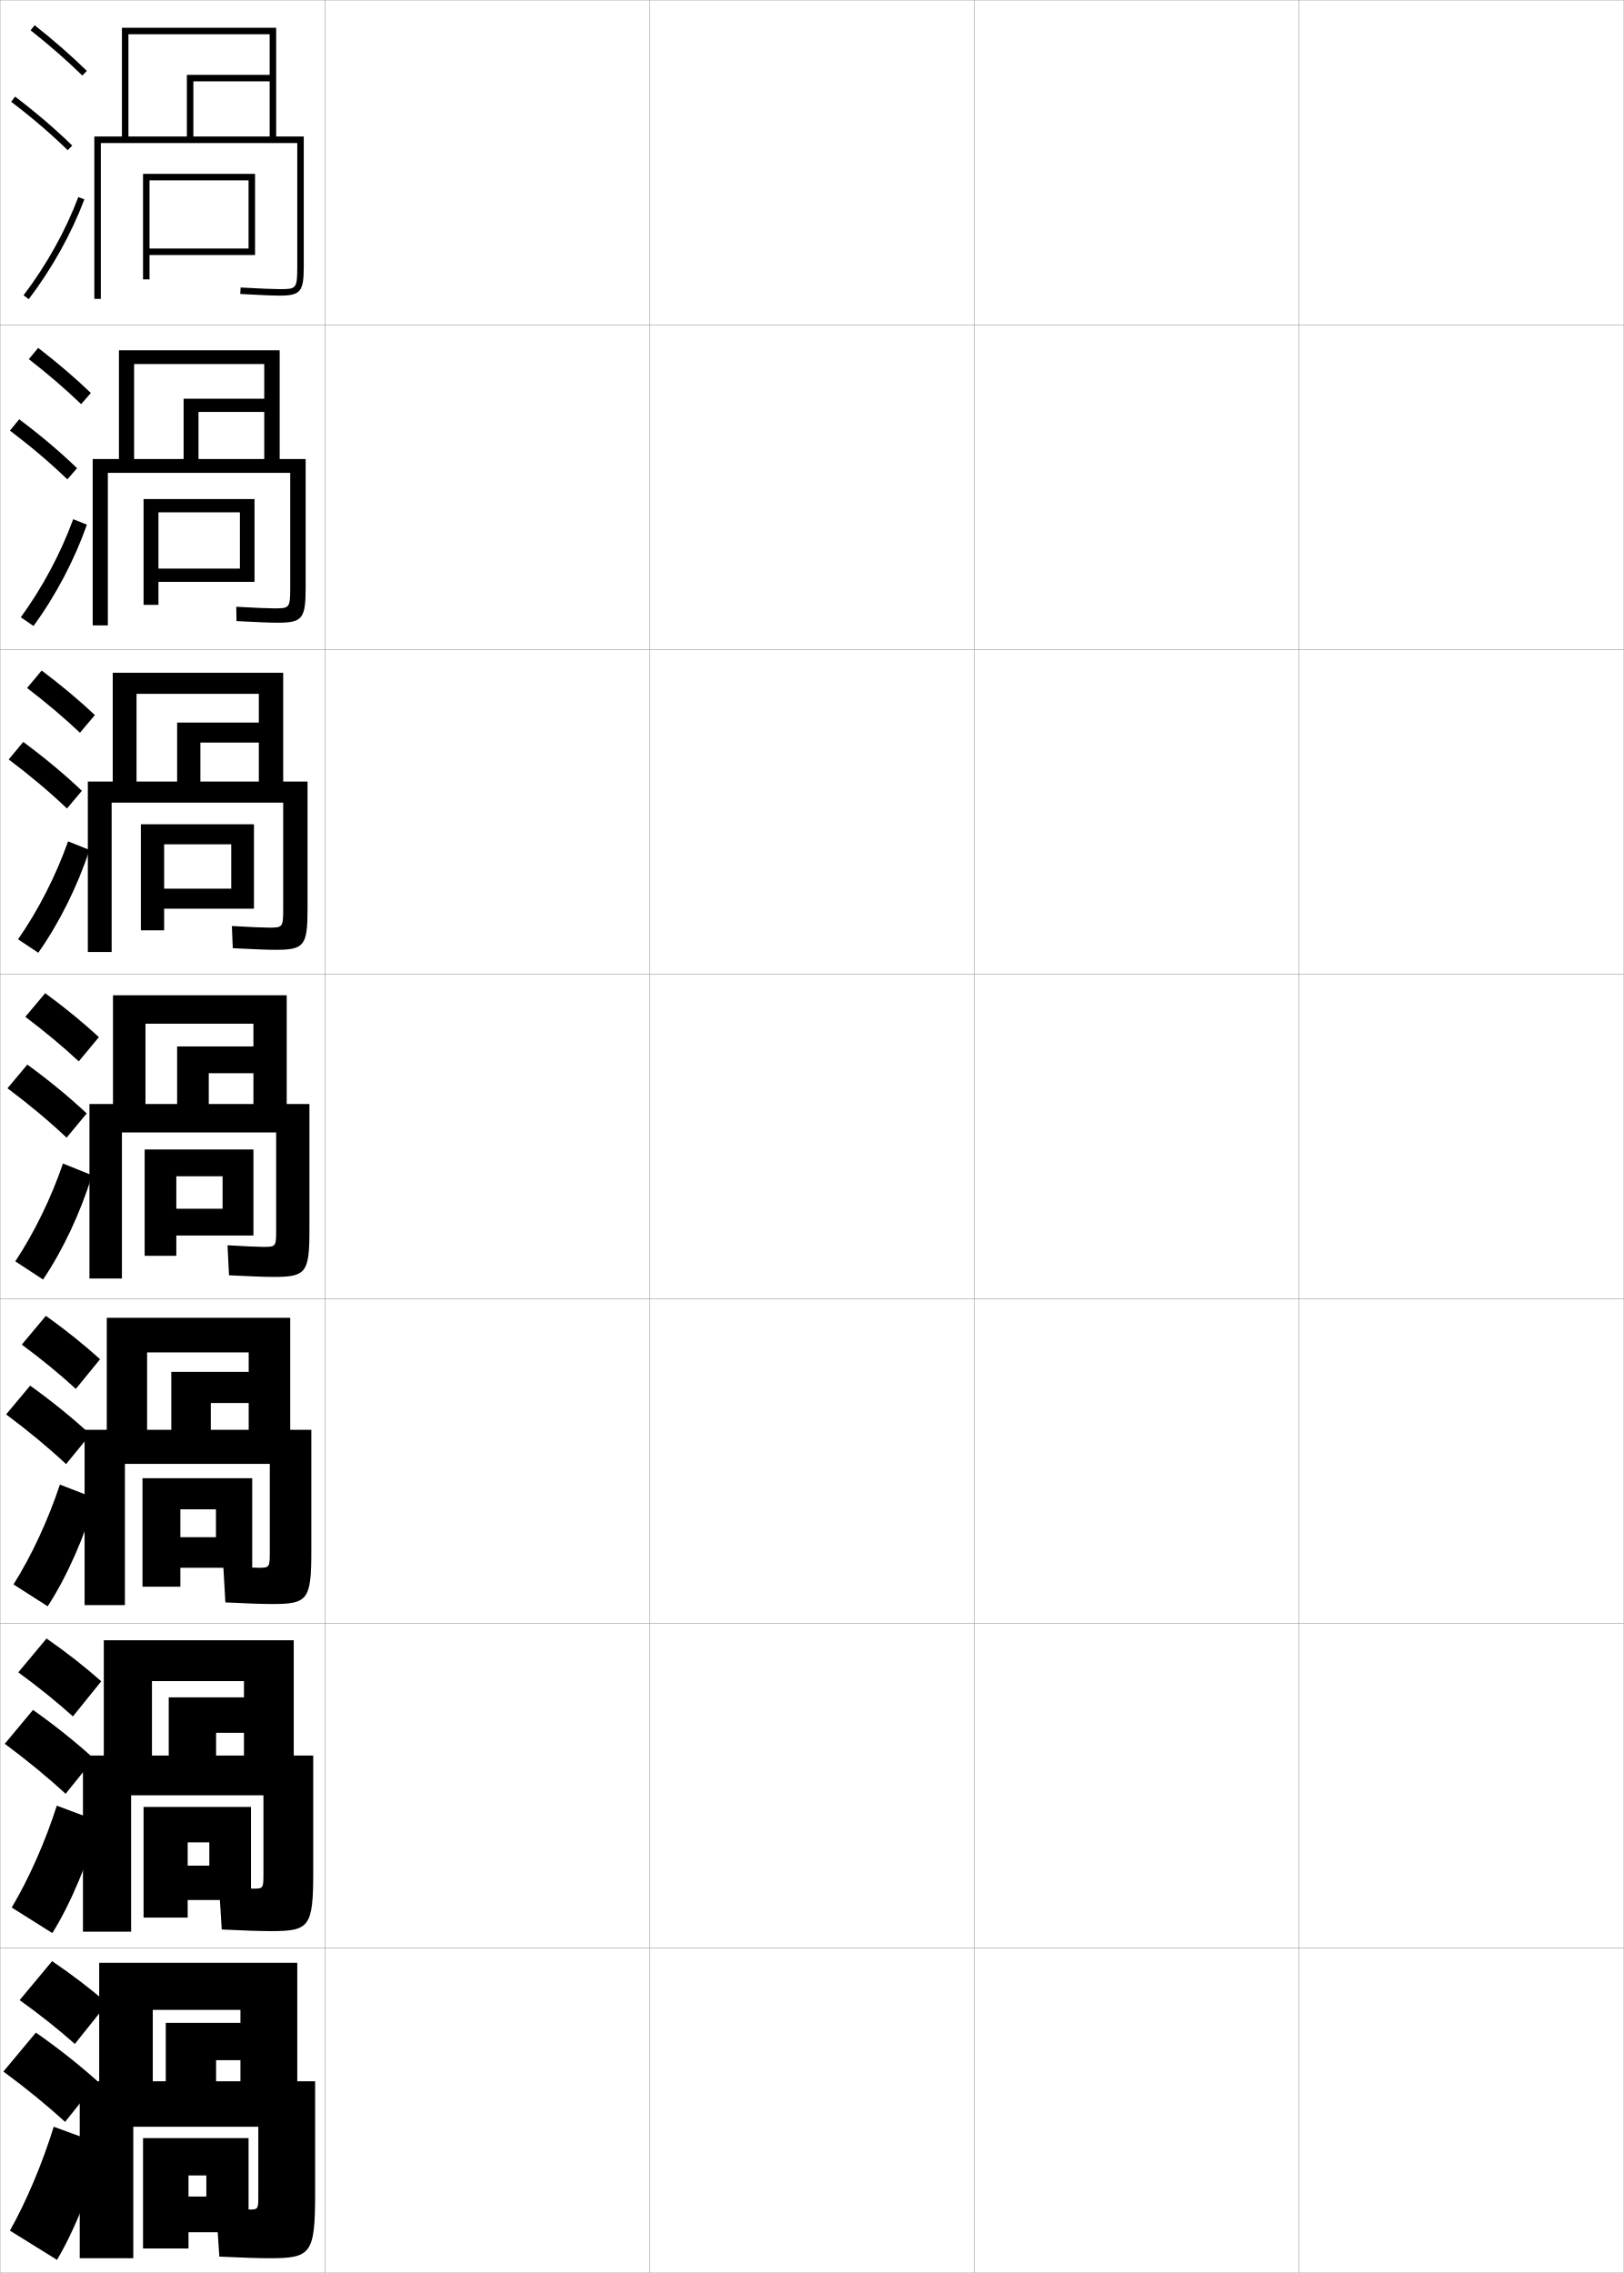
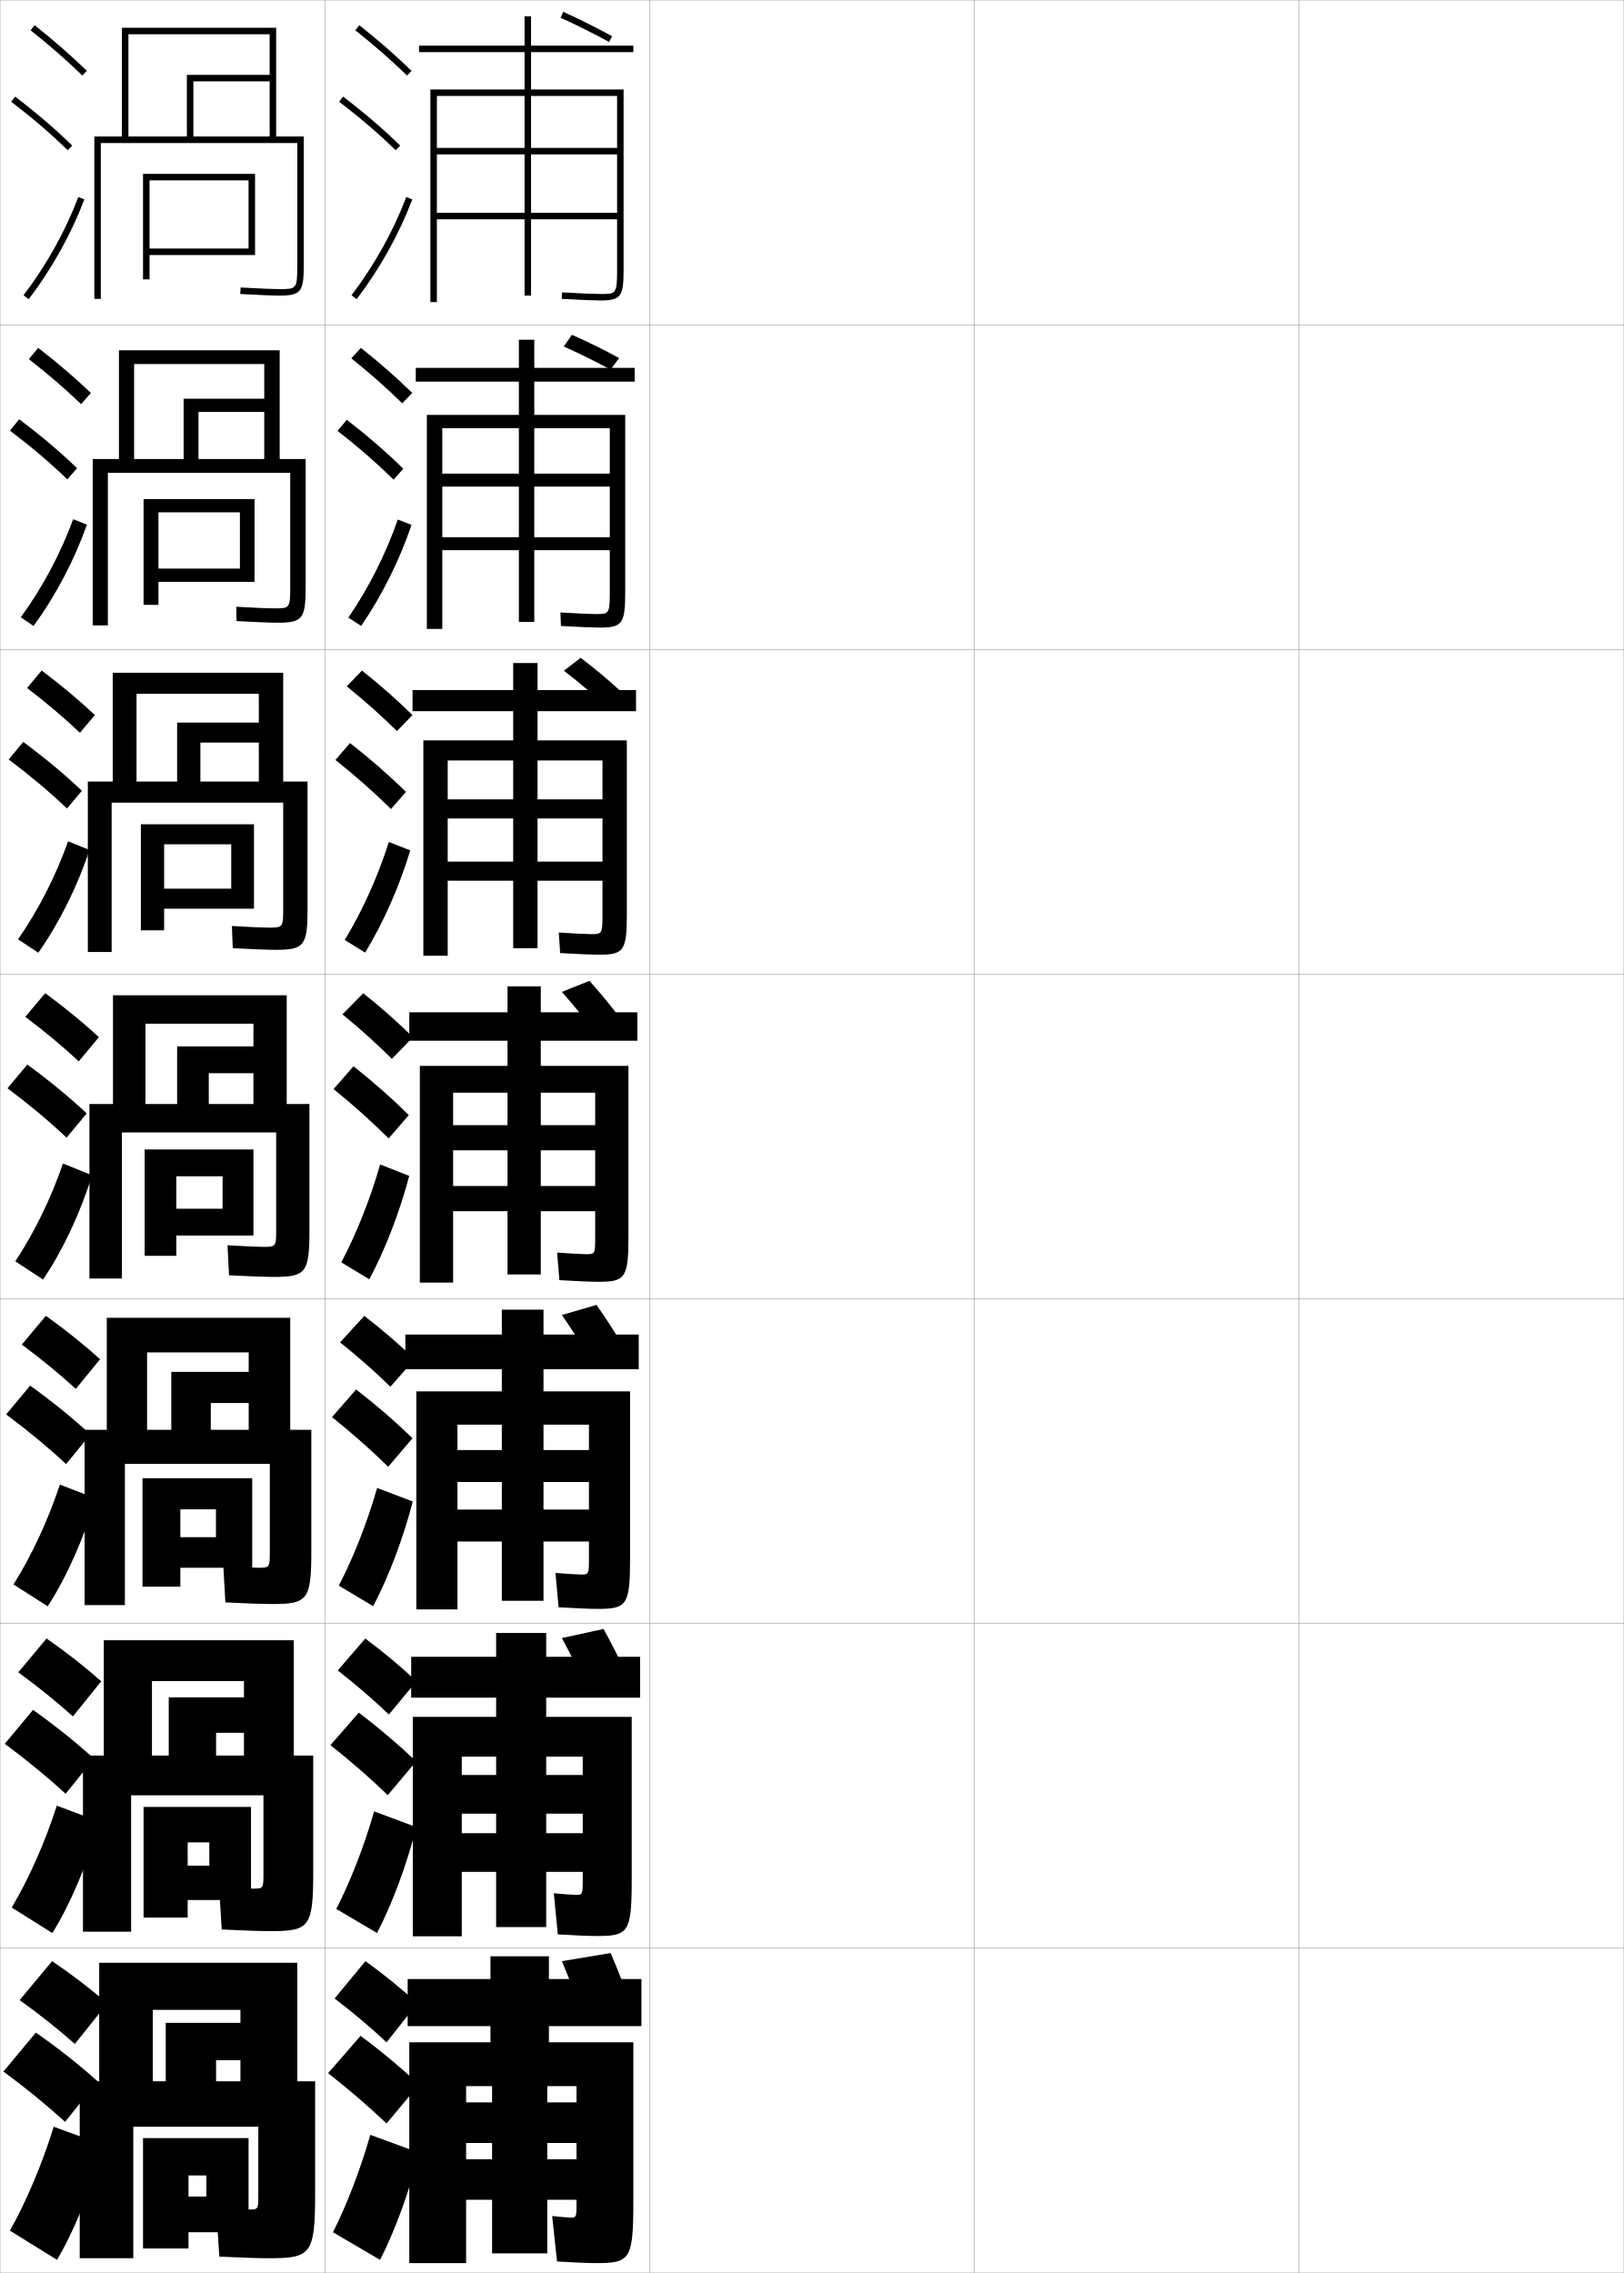
<svg xmlns="http://www.w3.org/2000/svg" width="500.1" height="700.1" viewBox="0 0 500.1 700.1" overflow="visible" enable-background="new 0 0 500.1 700.1" xml:space="preserve">
  <g id="glyphs">
    <g>
      <rect x="0.05" y="0.05" fill="none" stroke="#999999" stroke-width="0.1" width="100" height="100" />
      <rect x="0.05" y="100.05" fill="none" stroke="#999999" stroke-width="0.1" width="100" height="100" />
      <rect x="0.05" y="200.05" fill="none" stroke="#999999" stroke-width="0.1" width="100" height="100" />
      <rect x="0.05" y="300.05" fill="none" stroke="#999999" stroke-width="0.1" width="100" height="100" />
      <rect x="0.05" y="400.05" fill="none" stroke="#999999" stroke-width="0.1" width="100" height="100" />
      <rect x="0.05" y="500.05" fill="none" stroke="#999999" stroke-width="0.1" width="100" height="100" />
      <rect x="0.05" y="600.05" fill="none" stroke="#999999" stroke-width="0.1" width="100" height="100" />
      <rect x="100.05" y="0.05" fill="none" stroke="#999999" stroke-width="0.1" width="100" height="100" />
      <rect x="100.05" y="100.05" fill="none" stroke="#999999" stroke-width="0.1" width="100" height="100" />
      <rect x="100.05" y="200.05" fill="none" stroke="#999999" stroke-width="0.1" width="100" height="100" />
      <rect x="100.05" y="300.05" fill="none" stroke="#999999" stroke-width="0.1" width="100" height="100" />
      <rect x="100.05" y="400.05" fill="none" stroke="#999999" stroke-width="0.1" width="100" height="100" />
      <rect x="100.05" y="500.05" fill="none" stroke="#999999" stroke-width="0.1" width="100" height="100" />
      <rect x="100.05" y="600.05" fill="none" stroke="#999999" stroke-width="0.1" width="100" height="100" />
      <rect x="200.05" y="0.05" fill="none" stroke="#999999" stroke-width="0.1" width="100" height="100" />
      <rect x="200.05" y="100.05" fill="none" stroke="#999999" stroke-width="0.1" width="100" height="100" />
      <rect x="200.05" y="200.05" fill="none" stroke="#999999" stroke-width="0.1" width="100" height="100" />
      <rect x="200.05" y="300.05" fill="none" stroke="#999999" stroke-width="0.1" width="100" height="100" />
      <rect x="200.05" y="400.05" fill="none" stroke="#999999" stroke-width="0.1" width="100" height="100" />
      <rect x="200.05" y="500.05" fill="none" stroke="#999999" stroke-width="0.1" width="100" height="100" />
      <rect x="200.05" y="600.05" fill="none" stroke="#999999" stroke-width="0.1" width="100" height="100" />
      <rect x="300.05" y="0.05" fill="none" stroke="#999999" stroke-width="0.1" width="100" height="100" />
      <rect x="300.05" y="100.05" fill="none" stroke="#999999" stroke-width="0.1" width="100" height="100" />
      <rect x="300.05" y="200.05" fill="none" stroke="#999999" stroke-width="0.1" width="100" height="100" />
      <rect x="300.05" y="300.05" fill="none" stroke="#999999" stroke-width="0.1" width="100" height="100" />
      <rect x="300.05" y="400.05" fill="none" stroke="#999999" stroke-width="0.1" width="100" height="100" />
      <rect x="300.05" y="500.05" fill="none" stroke="#999999" stroke-width="0.1" width="100" height="100" />
      <rect x="300.05" y="600.05" fill="none" stroke="#999999" stroke-width="0.1" width="100" height="100" />
      <rect x="400.05" y="0.05" fill="none" stroke="#999999" stroke-width="0.1" width="100" height="100" />
      <rect x="400.05" y="100.05" fill="none" stroke="#999999" stroke-width="0.1" width="100" height="100" />
      <rect x="400.05" y="200.05" fill="none" stroke="#999999" stroke-width="0.1" width="100" height="100" />
      <rect x="400.05" y="300.05" fill="none" stroke="#999999" stroke-width="0.1" width="100" height="100" />
      <rect x="400.05" y="400.05" fill="none" stroke="#999999" stroke-width="0.1" width="100" height="100" />
      <rect x="400.05" y="500.05" fill="none" stroke="#999999" stroke-width="0.1" width="100" height="100" />
      <rect x="400.05" y="600.05" fill="none" stroke="#999999" stroke-width="0.1" width="100" height="100" />
    </g>
    <g>
      <g>
        <path d="M9.429,9.333c5.9,4.677,11.257,9.363,15.922,13.932l1.398-1.43       C22.035,17.219,16.625,12.485,10.671,7.767L9.429,9.333z" />
        <path d="M3.444,31.345c6.493,4.947,12.188,9.828,17.407,14.921l1.396-1.432       c-5.278-5.149-11.033-10.083-17.593-15.079L3.444,31.345z" />
        <path d="M7.253,90.945l1.594,1.209c7.186-9.465,13.112-20.099,17.139-30.751       l-1.871-0.707C20.155,71.171,14.324,81.631,7.253,90.945z" />
      </g>
      <g>
        <path d="M8.885,110.619c5.97,4.653,11.38,9.312,16.102,13.86l2.999-3.441       c-4.756-4.567-10.225-9.251-16.231-13.891L8.885,110.619z" />
        <path d="M20.737,147.646l2.998-3.443c-5.324-5.123-11.193-10.087-17.827-15.066       l-2.843,3.492C9.653,137.619,15.455,142.551,20.737,147.646z" />
        <path d="M26.765,161.594c-3.804,10.815-9.627,21.913-16.449,31.21l-3.912-2.675       c6.657-9.132,12.291-19.701,16.135-30.208L26.765,161.594z" />
      </g>
      <g>
        <path d="M8.341,211.905c6.041,4.629,11.504,9.262,16.282,13.788l4.599-5.453       c-4.798-4.518-10.327-9.153-16.385-13.713L8.341,211.905z" />
        <path d="M20.623,249.026l4.599-5.453c-5.369-5.096-11.354-10.092-18.062-15.054       l-4.474,5.394C9.369,238.946,15.28,243.931,20.623,249.026z" />
        <path d="M27.546,261.785c-3.583,10.977-9.302,22.539-15.759,31.668l-6.229-4.14       c6.242-8.95,11.678-19.627,15.408-30.166L27.546,261.785z" />
      </g>
      <g>
        <path d="M7.798,313.19c6.11,4.605,11.627,9.211,16.461,13.717l6.199-7.465       c-4.84-4.469-10.428-9.055-16.539-13.535L7.798,313.19z" />
        <path d="M20.509,350.407l6.199-7.465c-5.414-5.068-11.515-10.096-18.297-15.041       l-6.105,7.297C9.085,340.272,15.104,345.31,20.509,350.407z" />
        <path d="M28.326,361.976c-3.36,11.14-8.977,23.165-15.069,32.127l-8.547-5.605       c5.827-8.768,11.066-19.554,14.681-30.125L28.326,361.976z" />
      </g>
    </g>
    <g>
      <path d="M6.715,414.144c6.18,4.581,11.75,9.159,16.641,13.645l7.466-9.144      c-4.882-4.42-10.529-8.956-16.693-13.356L6.715,414.144z" />
      <path d="M20.355,450.954l7.466-9.143c-5.459-5.041-11.675-10.1-18.531-15.027      l-7.404,8.864C8.761,440.767,14.888,445.855,20.355,450.954z" />
      <path d="M29.4,461.5c-3.213,11.533-8.85,24.272-14.713,33.252l-10.531-6.737      c5.544-8.779,10.706-19.914,14.287-30.75L29.4,461.5z" />
    </g>
    <g>
      <path d="M5.632,515.097c6.25,4.557,11.873,9.108,16.82,13.572l8.733-10.821      c-4.923-4.371-10.631-8.858-16.846-13.179L5.632,515.097z" />
      <path d="M20.203,552.502l8.733-10.821c-5.504-5.014-11.835-10.104-18.766-15.014      L1.469,537.1C8.438,542.26,14.673,547.402,20.203,552.502z" />
      <path d="M30.475,561.025c-3.066,11.926-8.723,25.38-14.356,34.375l-12.516-7.868      c5.262-8.79,10.346-20.273,13.894-31.375L30.475,561.025z" />
    </g>
    <g>
      <path d="M6.05,616.05c6.32,4.532,11.996,9.057,17,13.5l10-12.5      c-4.965-4.321-10.732-8.76-17-13L6.05,616.05z" />
      <path d="M20.05,653.55l10-12.5c-5.549-4.986-11.995-10.107-19-15l-10,12      C8.114,643.254,14.458,648.448,20.05,653.55z" />
      <path d="M31.55,660.55c-2.919,12.319-8.596,26.487-14,35.5l-14.5-9      c4.979-8.802,9.985-20.634,13.5-32L31.55,660.55z" />
    </g>
    <g>
      <path d="M91.55,82.05c0,7-0.311,7-5.5,7c-1.973,0-5.545-0.149-11.945-0.498      l-0.109,1.996c6.439,0.352,10.045,0.502,12.055,0.502c6.519,0,7.5-1.178,7.5-9v-40h-8.5      v-33.5h-47.5v33.5h2v-31.5h43.5v12.5h-25.5v19h2v-17h23.5v17h-54v50h2v-48h60.5V82.05z" />
      <g>
        <polygon points="76.55,76.55 46.05,76.55 46.05,78.55 78.55,78.55        78.55,53.55 44.05,53.55 44.05,86.05 46.05,86.05 46.05,55.55        76.55,55.55 " />
      </g>
    </g>
    <g>
      <path d="M89.383,180.966c0,6.39-0.23,6.417-4.979,6.417      c-1.875,0-5.392-0.152-11.644-0.499l0.079,4.414      c6.548,0.349,10.396,0.501,12.619,0.501c7.671,0,8.675-1.204,8.675-10.833      v-39.583h-8v-33.5h-49.5v33.5h4.667v-29.25h40.083v10.667H56.55v18.583h4.583v-14.5h20.25v14.5      H28.549v51.25h4.667v-47h56.167V180.966z" />
      <polygon points="78.383,179.216 78.383,153.716 44.216,153.716 44.216,186.3       48.799,186.3 48.799,157.799 73.883,157.799 73.883,175.133 48.799,175.133       48.799,179.216 " />
    </g>
    <g>
      <path d="M87.217,279.883c0,5.779-0.15,5.833-4.458,5.833      c-1.779,0-5.239-0.155-11.344-0.499l0.27,6.832      c6.655,0.347,10.746,0.501,13.182,0.501c8.824,0,9.85-1.23,9.85-12.667      v-39.167h-7.5v-33.5H34.717v33.5h7.333v-27h37.666v8.833H54.55v18.167h7.166      v-12h18v12H27.05v52.5h7.333v-46h52.833V279.883z" />
      <polygon points="78.216,279.883 78.216,253.883 43.383,253.883 43.383,286.55       50.55,286.55 50.55,260.05 71.217,260.05 71.217,273.716 50.55,273.716       50.55,279.883 " />
    </g>
    <g>
      <path d="M85.05,378.8c0,5.169-0.07,5.25-3.937,5.25c-1.684,0-5.087-0.158-11.042-0.5      l0.457,9.25c6.764,0.344,11.098,0.5,13.747,0.5c9.977,0,11.024-1.256,11.024-14.5v-38.75h-7      v-33.5h-53.5v33.5h10v-24.75h33.25v7h-23.5v17.75h9.75v-9.5h13.75v9.5h-50.5v53.75h10v-45h47.5V378.8z" />
      <polygon points="78.05,380.55 78.05,354.05 44.55,354.05 44.55,386.8       54.3,386.8 54.3,362.3 68.55,362.3 68.55,372.3 54.3,372.3       54.3,380.55 " />
    </g>
    <g>
      <path d="M83.867,494.05c10.907,0,12.016-1.284,12.016-16.334v-37.332h-6.5v-34.5h-56.5      v34.5h12.417v-23.834h31.292v6H52.758v17.834h12.167v-8.25h11.667v8.25H26.05v54h12.417      v-43.5h44.625v27.332c0,4.535-0.125,4.668-3.458,4.668c-1.596,0-5.046-0.162-10.861-0.5      l0.638,11.166C76.271,493.896,80.994,494.05,83.867,494.05z" />
      <polygon points="77.675,482.884 77.675,455.3 43.883,455.3 43.883,488.716       55.55,488.716 55.55,464.884 66.508,464.884 66.508,473.466 55.55,473.466       55.55,482.884 " />
    </g>
    <g>
      <path d="M83.458,594.8c11.839,0,13.008-1.312,13.008-18.167v-35.916h-6v-35.5h-58.5      v35.5h14.833v-22.917h28.333v5H51.966v17.917h14.583v-7h8.583v7H25.55v54.25h14.833v-42      h40.75v24.666c0,3.901-0.18,4.084-2.979,4.084c-1.508,0-5.005-0.165-10.681-0.5      l0.819,13.083C75.25,594.646,80.363,594.8,83.458,594.8z" />
      <polygon points="77.3,585.217 77.3,556.55 44.216,556.55 44.216,590.633       57.8,590.633 57.8,567.467 64.466,567.467 64.466,574.633 57.8,574.633       57.8,585.217 " />
    </g>
    <g>
      <path d="M83.05,695.55c12.771,0,14-1.341,14-20v-34.5h-5.5v-36.5h-61v36.5h16.5v-22h27v4h-23v18h15.5v-6.5      h7.5v6.5h-49.5v54.5h16.5v-40.5h38.5v22c0,3.268-0.234,3.5-2.5,3.5c-1.42,0-4.965-0.168-10.5-0.5l1,15      C74.604,695.398,79.731,695.55,83.05,695.55z" />
      <polygon points="76.55,687.55 76.55,658.55 44.05,658.55 44.05,692.55       58.05,692.55 58.05,670.05 63.55,670.05 63.55,676.55 58.05,676.55       58.05,687.55 " />
    </g>
+     <path d="M172.638,5.461c4.79,2.163,10.231,4.884,14.931,7.466l0.963-1.754     c-4.743-2.604-10.235-5.352-15.069-7.534L172.638,5.461z" />
+     <g>
+       <path d="M179.55,621.05c-2.03-5.825-4.303-11.787-6.5-17l15-2.5      c2.265,5.16,4.546,11.13,6.5,17L179.55,621.05z" />
+       <path d="M193.553,517.157l-12.848,2.79c-2.396-5.284-5.106-10.706-7.655-15.409      l12.824-2.805C188.487,506.398,191.212,511.831,193.553,517.157z" />
+       <path d="M192.557,415.766l-10.696,3.079c-2.762-4.742-5.909-9.624-8.809-13.819      l10.648-3.107C186.66,406.087,189.83,410.982,192.557,415.766z" />
+       <path d="M183.017,317.742c-3.128-4.201-6.712-8.543-9.964-12.229l8.472-3.411      c3.309,3.673,6.922,8.031,10.036,12.271L183.017,317.742z" />
+     </g>
+     <g>
+       <g>
+         <path d="M109.429,9.333c5.9,4.677,11.257,9.363,15.922,13.932l1.398-1.43       C122.035,17.219,116.625,12.485,110.671,7.767L109.429,9.333z" />
+         <path d="M104.443,31.345c6.494,4.947,12.188,9.828,17.408,14.921l1.396-1.432       c-5.278-5.149-11.033-10.083-17.592-15.079L104.443,31.345z" />
+         <path d="M108.253,90.945l1.594,1.209c7.186-9.465,13.112-20.099,17.139-30.751       l-1.871-0.707C121.155,71.171,115.324,81.631,108.253,90.945z" />
+       </g>
+       <g>
+         <path d="M108.188,110.363c5.802,4.646,11.095,9.331,15.687,13.859l3.092-3.18       c-4.623-4.551-9.976-9.257-15.814-13.89L108.188,110.363z" />
+         <path d="M121.209,147.725l3.006-3.351c-5.189-5.091-10.955-10.086-17.407-15.065       l-2.857,3.397C110.36,137.697,116.058,142.663,121.209,147.725z" />
+         <path d="M126.746,161.664c-3.664,10.819-9.126,21.814-15.523,31.12l-3.938-2.551       c6.263-9.13,11.577-19.688,15.227-30.214L126.746,161.664z" />
+       </g>
+       <g>
+         <path d="M106.79,211.394c5.703,4.616,10.932,9.298,15.45,13.788l4.787-4.931       c-4.532-4.486-9.828-9.166-15.549-13.712L106.79,211.394z" />
+         <path d="M120.409,249.185l4.615-5.27c-5.101-5.033-10.875-10.09-17.223-15.051       l-4.502,5.206C109.625,239.103,115.326,244.153,120.409,249.185z" />
+         <path d="M126.349,261.925c-3.301,10.986-8.3,22.342-13.908,31.487l-6.281-3.893       c5.455-8.946,10.252-19.602,13.592-30.179L126.349,261.925z" />
+       </g>
+       <g>
+         <path d="M105.47,312.425c5.604,4.586,10.77,9.266,15.215,13.716l6.48-6.682       c-4.441-4.422-9.681-9.073-15.285-13.534L105.47,312.425z" />
+         <path d="M119.688,350.645l6.225-7.189c-5.013-4.974-10.797-10.093-17.039-15.037       l-6.146,7.014C108.97,340.508,114.673,345.644,119.688,350.645z" />
+         <path d="M126.03,362.187c-2.938,11.153-7.474,22.87-12.293,31.855l-8.625-5.234       c4.646-8.762,8.927-19.516,11.957-30.145L126.03,362.187z" />
+       </g>
+       <g>
+         <path d="M104.746,413.466c5.717,4.568,10.94,9.202,15.477,13.645l7.487-8.455       c-4.517-4.388-9.823-8.969-15.523-13.355L104.746,413.466z" />
+         <path d="M119.559,451.779l7.483-8.793c-5.095-4.963-11.004-10.098-17.359-15.024       l-7.432,8.509C108.627,441.59,114.445,446.763,119.559,451.779z" />
+         <path d="M127.12,462.475c-2.897,11.288-7.493,23.371-12.195,32.236l-10.583-6.323       c4.495-8.611,8.771-19.458,11.805-30.096L127.12,462.475z" />
+       </g>
+       <g>
+         <path d="M104.023,514.508c5.829,4.551,11.111,9.138,15.738,13.572l8.494-10.228       c-4.593-4.354-9.966-8.864-15.762-13.178L104.023,514.508z" />
+         <path d="M119.429,552.915l8.742-10.396c-5.176-4.952-11.209-10.103-17.68-15.013       l-8.715,10.005C108.284,542.672,114.217,547.883,119.429,552.915z" />
+         <path d="M128.21,562.762c-2.856,11.425-7.514,23.873-12.098,32.619l-12.542-7.412       c4.344-8.461,8.616-19.401,11.652-30.048L128.21,562.762z" />
+       </g>
+       <g>
+         <path d="M103.05,615.55c5.941,4.532,11.281,9.073,16,13.5l9.5-12       c-4.668-4.321-10.108-8.76-16-13L103.05,615.55z" />
+         <path d="M119.05,654.05l10-12c-5.258-4.94-11.416-10.107-18-15l-10,11.5       C107.69,643.754,113.739,649.003,119.05,654.05z" />
+         <path d="M129.05,663.05c-2.815,11.56-7.533,24.374-12,33l-14.5-8.5       c4.192-8.312,8.461-19.345,11.5-30L129.05,663.05z" />
+       </g>
+     </g>
+     <path d="M190.05,29.55h-26.5v16h26.5v2h-26.5v18h26.5v2h-26.5v23.5h-2v-23.5h-27v-2h27v-18h-27v-2h27v-16h-27v63.5h-2     v-65.5h29v-11.5h-32.5v-2h32.5v-9h2v9h31.5v2h-31.5v11.5h28.5v56c0,7.738-0.981,9-7,9     c-1.787,0-6.787-0.188-12.06-0.502l0.119-1.996     c5.235,0.312,10.183,0.498,11.94,0.498c4.527,0,5,0,5-7V29.55z" />
+     <g>
+       <path d="M159.799,104.633h4.75v8.667h30.917v4.25h-30.917v10.25h28v54.834      c0,9.464-1,10.667-7.75,10.667c-1.918,0-6.743-0.184-12.049-0.502      l-0.151-4.163c4.871,0.314,9.355,0.498,10.95,0.498      c3.915,0,4.25-0.025,4.25-6.417v-50.833h-23.25v14h23.25v4h-23.25v15.583h23.25      v4h-23.25v22.084h-4.75v-22.084h-23.583v-4h23.583v-15.583h-23.583v-4      h23.583v-14h-23.583v61.833h-4.75v-65.917h28.333v-10.25h-31.75v-4.25h31.75      V104.633z" />
+       <path d="M185.55,234.216h-20v12h20v5.875h-20v13.292h20v5.875h-20v20.792h-7.5v-20.792h-20.167v-5.875      h20.167v-13.292h-20.167v-5.875h20.167v-12h-20.167v60.167h-7.5v-66.333h27.667v-9h-31v-6.5h31      v-8.333h7.5v8.333h30.333v6.5h-30.333v9h27.5v53.667c0,11.189-1.02,12.333-8.5,12.333      c-2.05,0-6.699-0.18-12.04-0.501l-0.421-6.331      c4.507,0.318,8.528,0.499,9.961,0.499c3.301,0,3.5-0.051,3.5-5.833V234.216z" />
+       <path d="M183.3,336.55h-16.75v10h16.75v7.75h-16.75v11h16.75v7.75h-16.75v19.5h-10.25v-19.5h-16.75v-7.75h16.75v-11      h-16.75v-7.75h16.75v-10h-16.75v58.5h-10.25v-66.75h27v-7.75h-30.25v-8.75h30.25v-8h10.25v8h29.75v8.75h-29.75v7.75h27v52.5      c0,12.916-1.038,14-9.25,14c-2.182,0-6.654-0.176-12.029-0.501l-0.691-8.498      c4.143,0.321,7.701,0.499,8.971,0.499c2.688,0,2.75-0.076,2.75-5.25V336.55z" />
+     </g>
+     <path d="M181.383,438.8h-14v7.834h14v9.832h-14v8.5h14v9.834h-14     v18.25h-12.833v-18.25h-13.667v-9.834h13.667v-8.5h-13.667v-9.832h13.667v-7.834h-13.667     v56.916h-12.667v-67.166h26.333v-6.834h-29.708v-10.666h29.708v-7.666h12.833v7.666     h29.333v10.666h-29.333v6.834h26.667v51.334c0,14.615-1.021,15.666-10,15.666     c-2.313,0-6.609-0.172-12.02-0.5l-0.961-10.582     c3.778,0.324,6.874,0.498,7.98,0.498c2.2,0,2.333-0.127,2.333-4.666V438.8z     " />
+     <path d="M179.466,541.05h-11.25v5.667h11.25v11.916h-11.25v6h11.25v11.917h-11.25     v17h-15.417v-17h-10.583v-11.917h10.583v-6h-10.583v-11.916h10.583v-5.667h-10.583     v55.333h-15.083v-67.583h25.667v-5.917h-26.166v-12.583h26.166v-7.333h15.417v7.333     h28.917v12.583h-28.917v5.917h26.333v50.167c0,16.314-1.004,17.333-10.75,17.333     c-2.444,0-6.565-0.167-12.01-0.5l-1.23-12.666     c3.414,0.328,6.046,0.499,6.99,0.499c1.712,0,1.917-0.18,1.917-4.083V541.05z     " />
+     <path d="M176.05,683.05c1.224,0,1.5-0.231,1.5-3.5v-37h-9v5h9v12.5h-9v5h9v12.5h-9v16.5h-17v-16.5h-8v-12.5h8     v-5h-8v-12.5h8v-5h-8v54.5h-17.5v-68h25v-5h-25.5v-14.5h25.5v-7h18v7h28.5v14.5h-28.5v5h26v49c0,18.015-0.987,19-11.5,19     c-2.576,0-6.521-0.163-12-0.5l-1.5-14C173.099,682.882,175.269,683.05,176.05,683.05z" />
+     <path d="M188.031,113.849c-4.569-2.511-9.798-5.068-14.405-7.118l2.523-3.604     c4.656,2.052,9.933,4.627,14.53,7.161L188.031,113.849z" />
+     <path d="M185.59,216.574c-3.759-3.456-8.074-7.02-11.927-9.989l5.174-3.97     c3.906,2.966,8.258,6.548,12.024,10.034L185.59,216.574z" />
  </g>
</svg>
